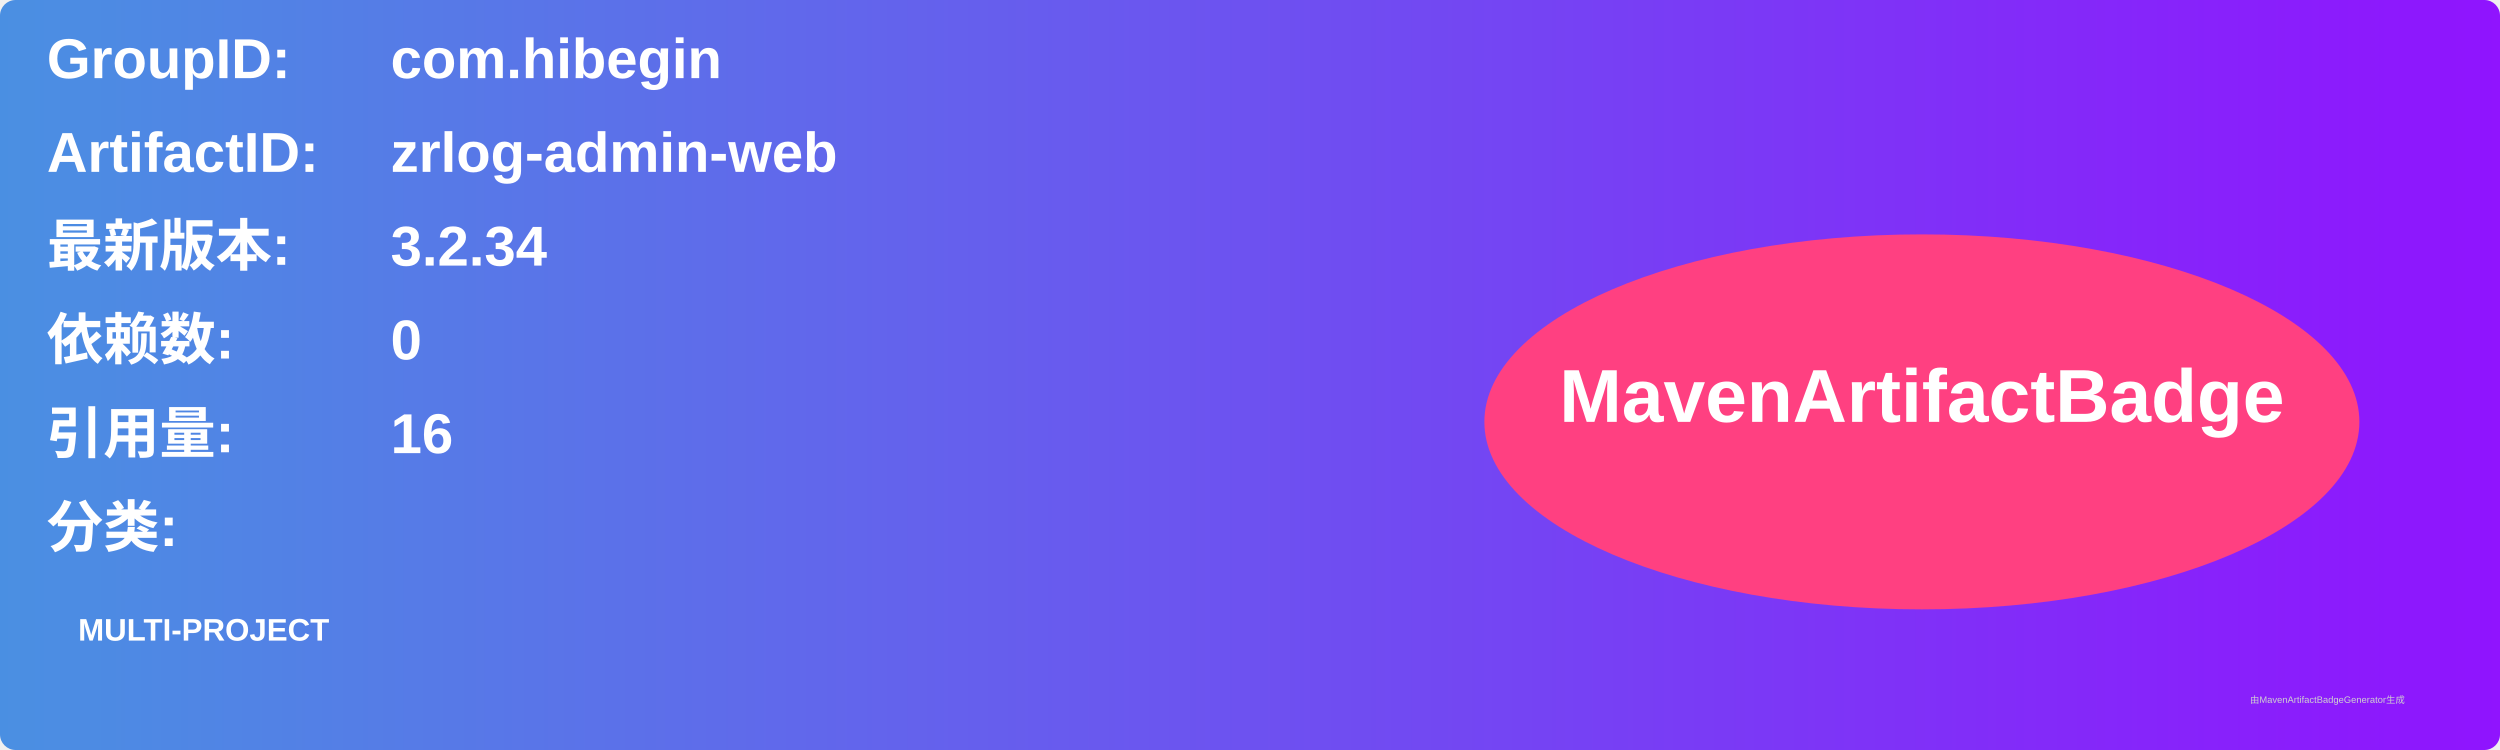
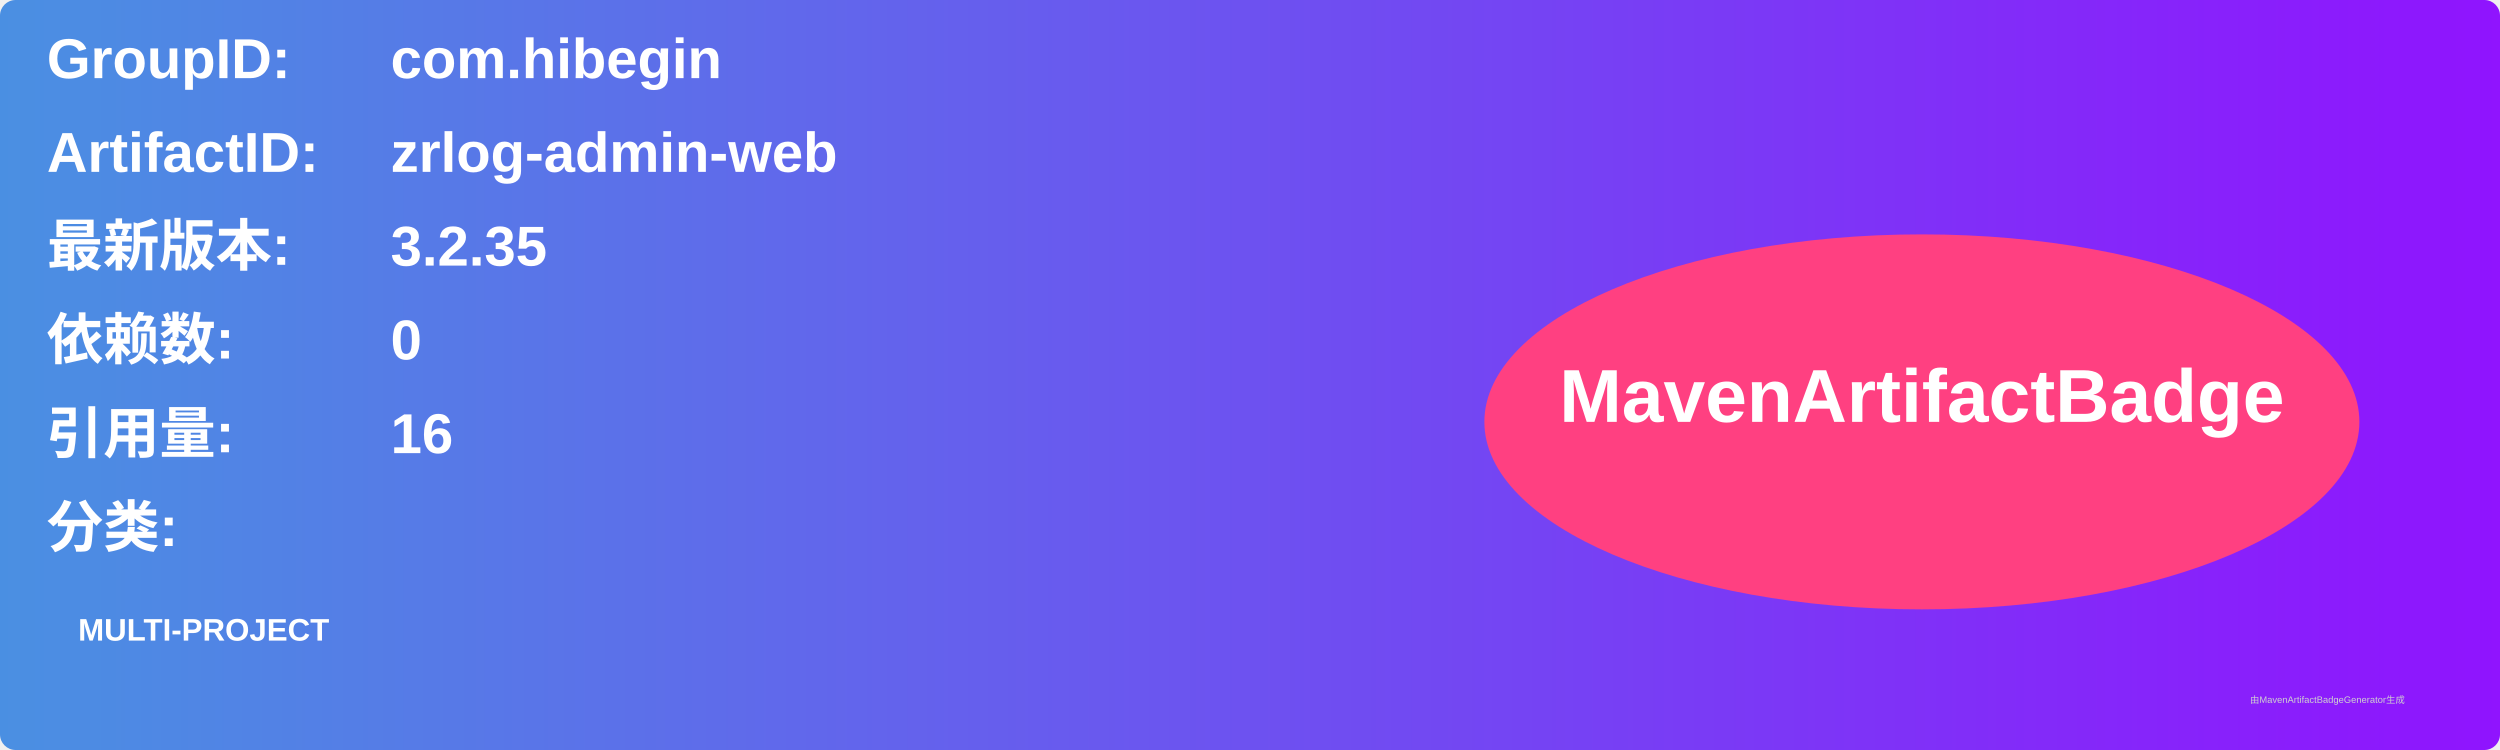
<svg xmlns="http://www.w3.org/2000/svg" width="800" height="240" viewBox="0 0 800 240">
  <linearGradient id="grad" x1="0%" y1="0%" x2="100%" y2="0%">
    <stop offset="0%" stop-color="#4a90e2" />
    <stop offset="100%" stop-color="#9013fe" />
  </linearGradient>
  <rect width="100%" height="100%" rx="5" ry="5" fill="url(#grad)" />
  <g transform="translate(15, 15)">
    <text x="0" y="10" font-family="Arial" font-size="18" fill="white" font-weight="bold" width="260">GroupID:</text>
    <text x="110" y="10" font-family="Arial" font-size="18" fill="white" font-weight="bold" width="460">com.hibegin</text>
    <text x="0" y="40" font-family="Arial" font-size="18" fill="white" font-weight="bold" width="260">ArtifactID:</text>
    <text x="110" y="40" font-family="Arial" font-size="18" fill="white" font-weight="bold" width="460">zrlog-admin-web</text>
    <text x="0" y="70" font-family="Arial" font-size="18" fill="white" font-weight="bold">最新版本:</text>
    <text x="110" y="70" font-family="Arial" font-size="18" fill="white" font-weight="bold">
-       <tspan font-weight="bold">3.2.34</tspan>
+       <tspan font-weight="bold">3.2.35</tspan>
    </text>
    <text x="0" y="100" font-family="Arial" font-size="18" fill="white" font-weight="bold">依赖数: </text>
    <text x="110" y="100" font-family="Arial" font-size="18" fill="white">
      <tspan font-weight="bold">0</tspan>
    </text>
    <text x="0" y="130" font-family="Arial" font-size="18" fill="white" font-weight="bold">引用量: </text>
    <text x="110" y="130" font-family="Arial" font-size="18" fill="white">
      <tspan font-weight="bold">16</tspan>
    </text>
    <text x="0" y="160" font-family="Arial" font-size="18" fill="white" font-weight="bold">分类:</text>
    <text x="10" y="190" font-family="Arial" font-size="10" fill="white">
      <tspan font-weight="bold">MULTI-PROJECT</tspan>
    </text>
    <ellipse cx="600" cy="120" rx="140" ry="60" fill="#ff4081" />
    <text x="600" y="120" text-anchor="middle" font-family="Arial" font-size="24" fill="white" font-weight="bold">MavenArtifactBadge</text>
  </g>
  <text x="720" y="225" font-family="Arial" font-size="3" fill="#d0d0d0">由MavenArtifactBadgeGenerator生成</text>
</svg>
